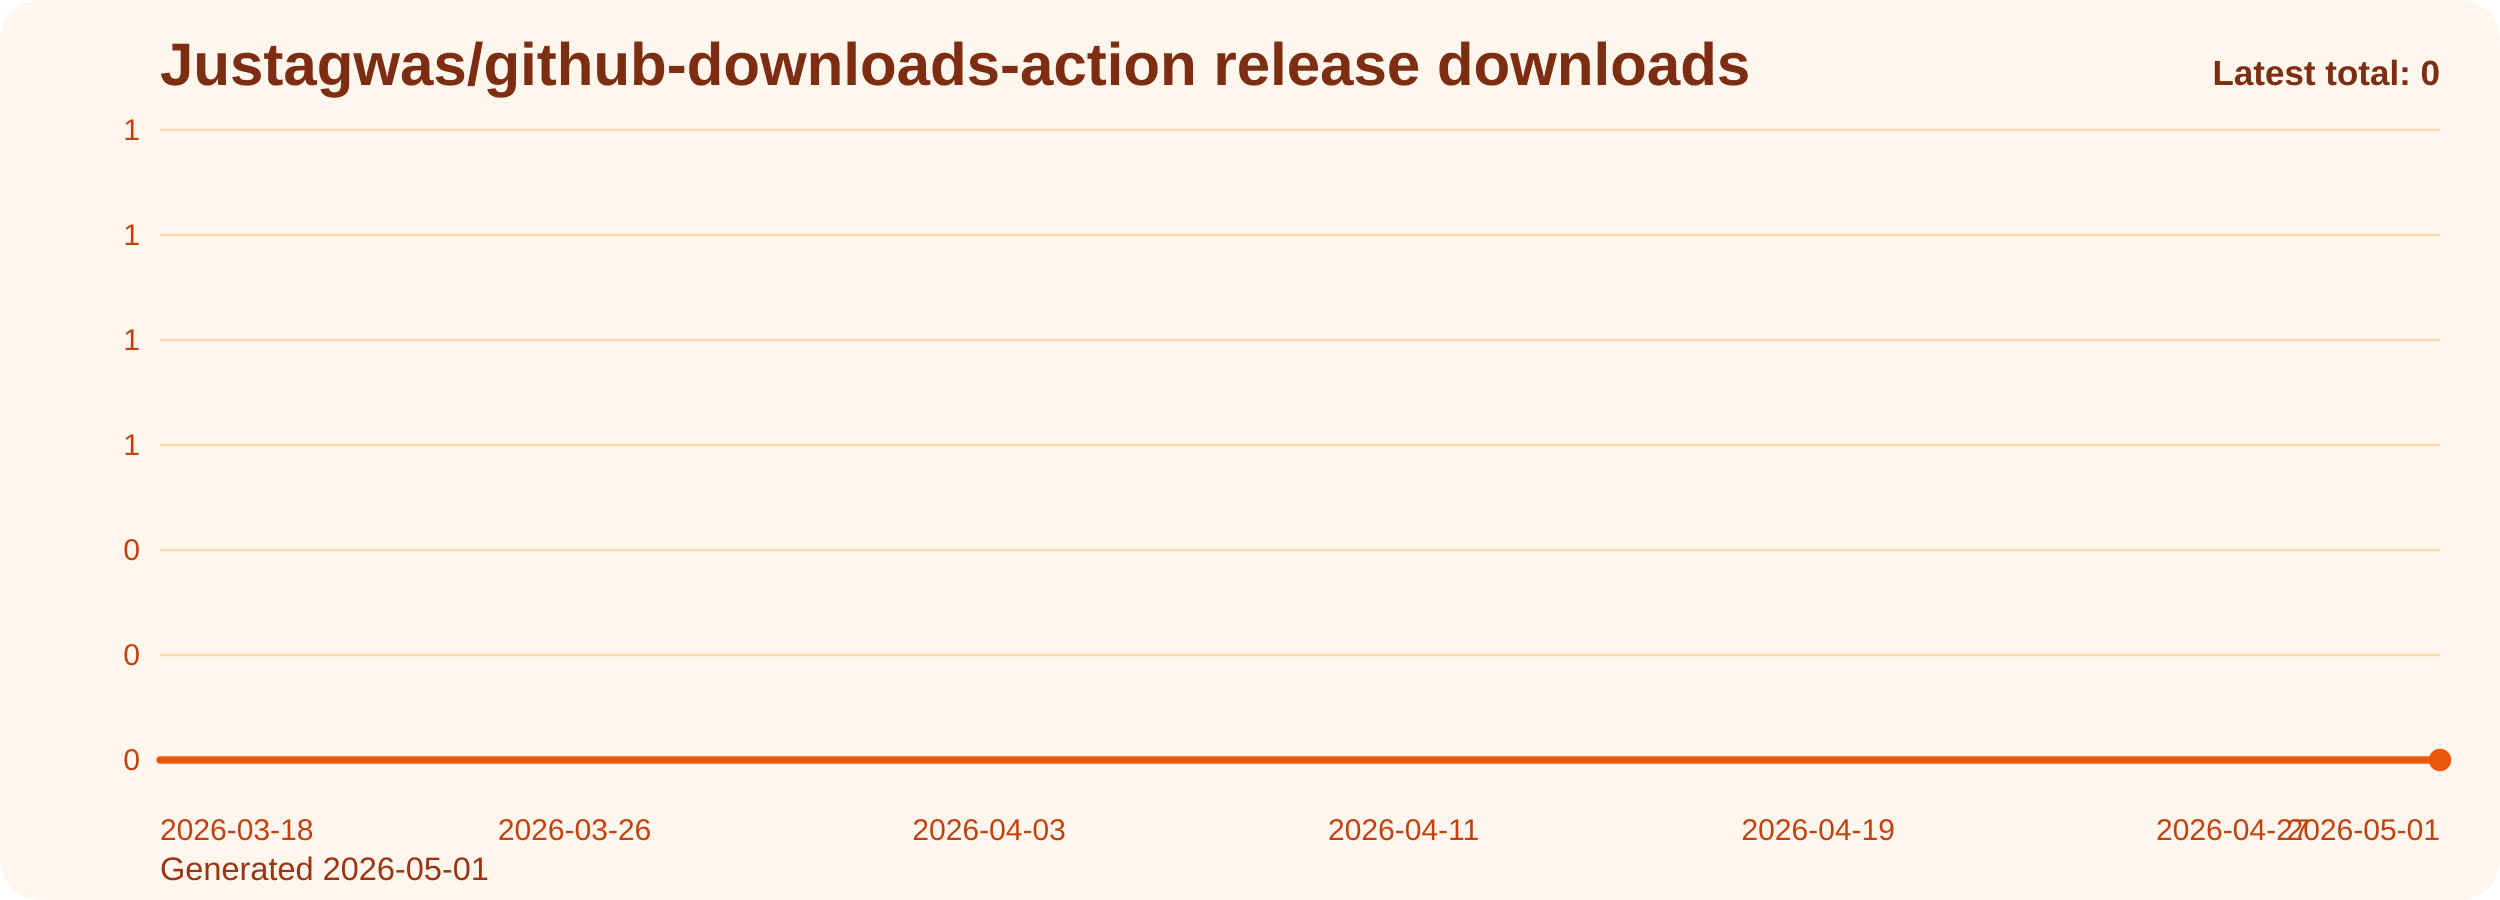
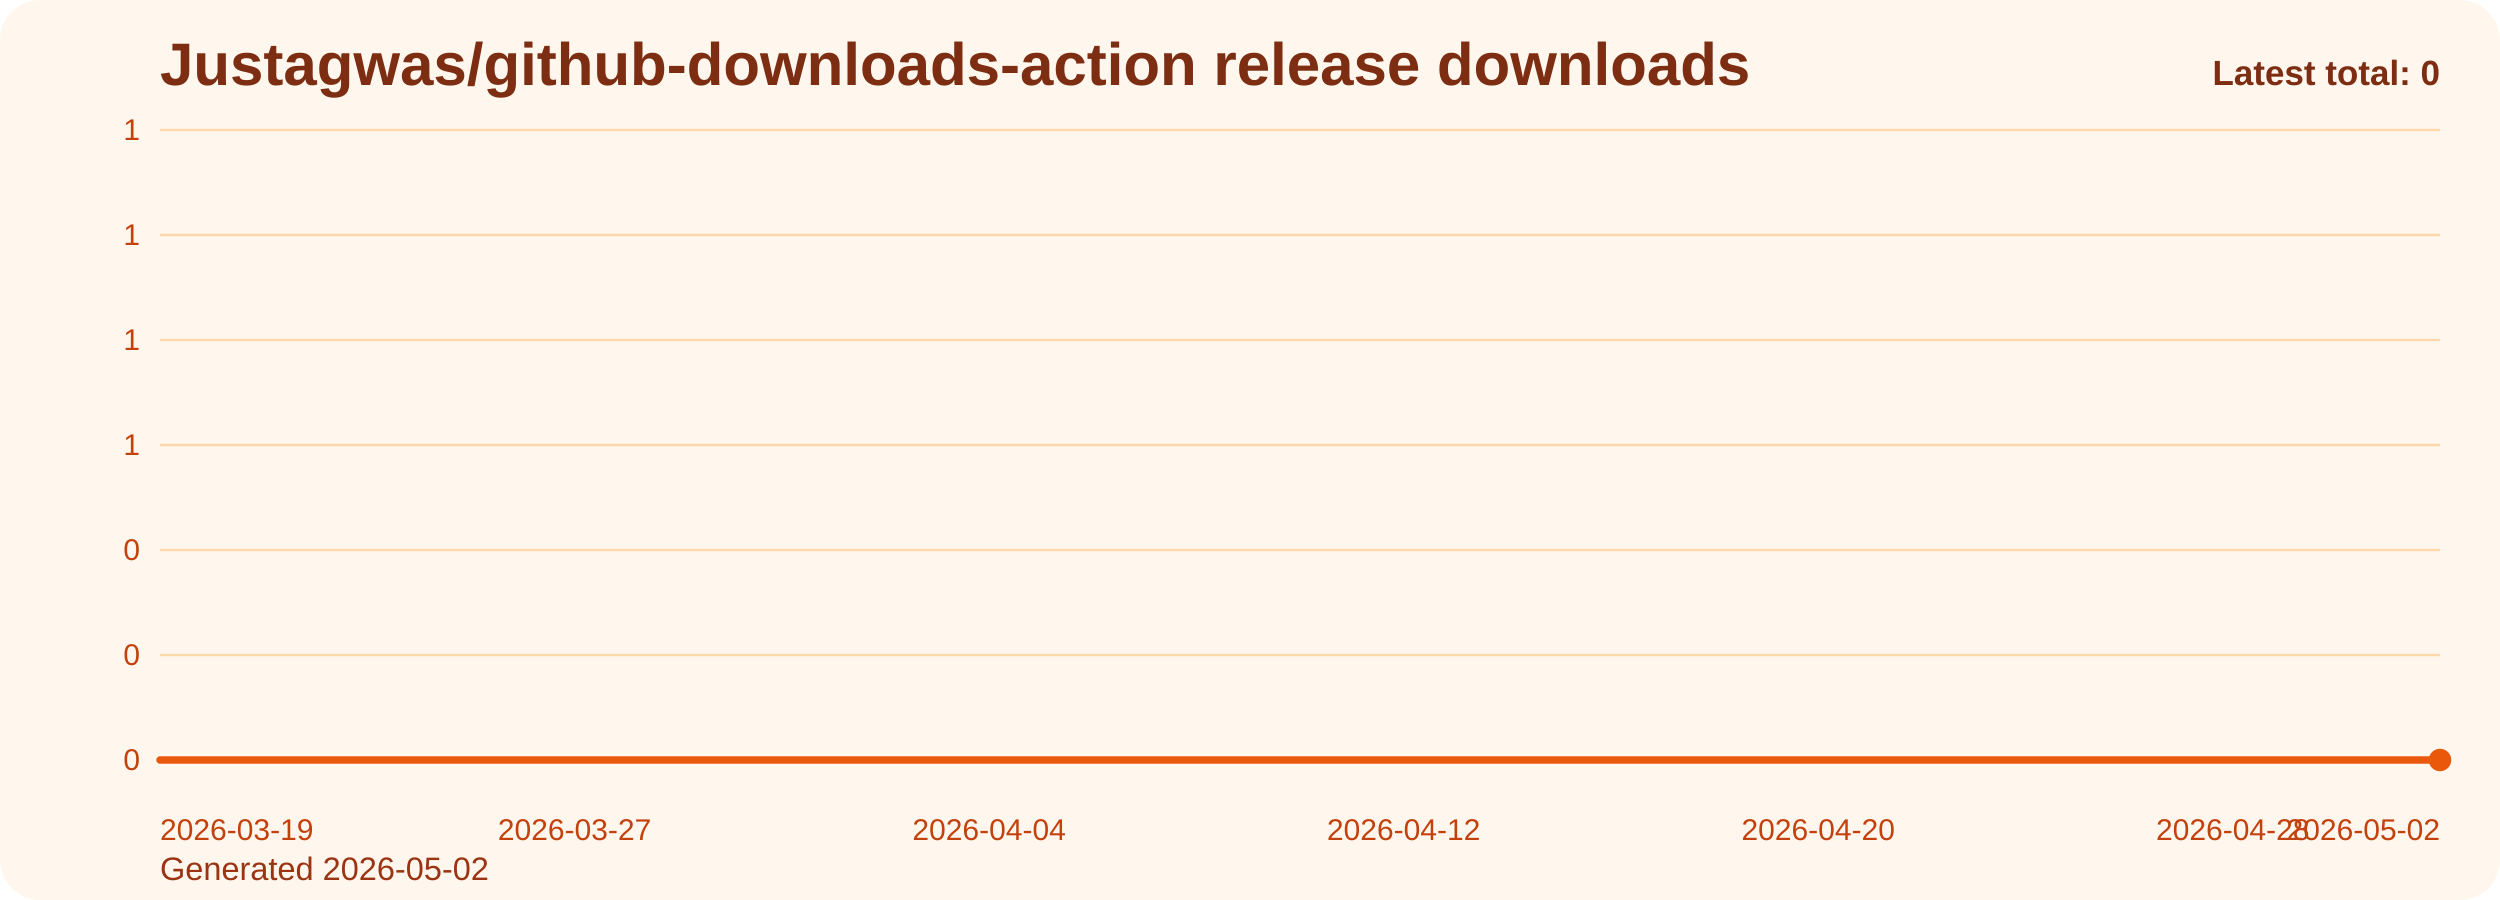
<svg xmlns="http://www.w3.org/2000/svg" viewBox="0 0 1000 360" role="img" aria-label="Justagwas/github-downloads-action release downloads chart">
  <defs>
    <linearGradient id="fill-total-trend-orange" x1="0" y1="0" x2="0" y2="1">
      <stop offset="0%" stop-color="#f97316" stop-opacity="0.32" />
      <stop offset="100%" stop-color="#f97316" stop-opacity="0.05" />
    </linearGradient>
    <style>
      .bg { fill: #fff7ed; }
      .title { font: 700 24px Arial, sans-serif; fill: #7c2d12; }
      .sub { font: 400 13px Arial, sans-serif; fill: #9a3412; }
      .grid { stroke: #fed7aa; stroke-width: 1; }
      .axis { font: 400 12px Arial, sans-serif; fill: #c2410c; }
      .line { fill: none; stroke: #ea580c; stroke-width: 3; stroke-linecap: round; stroke-linejoin: round; }
      .dot { fill: #ea580c; }
      .value { font: 600 11px Arial, sans-serif; fill: #9a3412; }
      .latest { font: 700 14px Arial, sans-serif; fill: #7c2d12; }
    </style>
  </defs>
  <rect class="bg" x="0" y="0" width="1000" height="360" rx="16" />
  <text class="title" x="64" y="34">Justagwas/github-downloads-action release downloads</text>
-   <text class="sub" x="64" y="352">Generated 2026-05-01</text>
+   <text class="sub" x="64" y="352">Generated 2026-05-02</text>
  <line x1="64" y1="52.00" x2="976" y2="52.00" class="grid" />
  <text x="56" y="56.00" text-anchor="end" class="axis">1</text>
  <line x1="64" y1="94.00" x2="976" y2="94.00" class="grid" />
  <text x="56" y="98.00" text-anchor="end" class="axis">1</text>
  <line x1="64" y1="136.00" x2="976" y2="136.00" class="grid" />
  <text x="56" y="140.00" text-anchor="end" class="axis">1</text>
  <line x1="64" y1="178.00" x2="976" y2="178.00" class="grid" />
  <text x="56" y="182.00" text-anchor="end" class="axis">1</text>
  <line x1="64" y1="220.00" x2="976" y2="220.00" class="grid" />
  <text x="56" y="224.00" text-anchor="end" class="axis">0</text>
  <line x1="64" y1="262.00" x2="976" y2="262.00" class="grid" />
  <text x="56" y="266.00" text-anchor="end" class="axis">0</text>
  <line x1="64" y1="304.00" x2="976" y2="304.00" class="grid" />
  <text x="56" y="308.00" text-anchor="end" class="axis">0</text>
  <path d="M 64.00 304 L 64.00 304.00 L 84.73 304.00 L 105.45 304.00 L 126.18 304.00 L 146.91 304.00 L 167.64 304.00 L 188.36 304.00 L 209.09 304.00 L 229.82 304.00 L 250.55 304.00 L 271.27 304.00 L 292.00 304.00 L 312.73 304.00 L 333.45 304.00 L 354.18 304.00 L 374.91 304.00 L 395.64 304.00 L 416.36 304.00 L 437.09 304.00 L 457.82 304.00 L 478.55 304.00 L 499.27 304.00 L 520.00 304.00 L 540.73 304.00 L 561.45 304.00 L 582.18 304.00 L 602.91 304.00 L 623.64 304.00 L 644.36 304.00 L 665.09 304.00 L 685.82 304.00 L 706.55 304.00 L 727.27 304.00 L 748.00 304.00 L 768.73 304.00 L 789.45 304.00 L 810.18 304.00 L 830.91 304.00 L 851.64 304.00 L 872.36 304.00 L 893.09 304.00 L 913.82 304.00 L 934.55 304.00 L 955.27 304.00 L 976.00 304.00 L 976.00 304 Z" fill="url(#fill-total-trend-orange)" />
  <polyline class="line" points="64.00,304.00 84.73,304.00 105.45,304.00 126.18,304.00 146.91,304.00 167.64,304.00 188.36,304.00 209.09,304.00 229.82,304.00 250.55,304.00 271.27,304.00 292.00,304.00 312.73,304.00 333.45,304.00 354.18,304.00 374.91,304.00 395.64,304.00 416.36,304.00 437.09,304.00 457.82,304.00 478.55,304.00 499.27,304.00 520.00,304.00 540.73,304.00 561.45,304.00 582.18,304.00 602.91,304.00 623.64,304.00 644.36,304.00 665.09,304.00 685.82,304.00 706.55,304.00 727.27,304.00 748.00,304.00 768.73,304.00 789.45,304.00 810.18,304.00 830.91,304.00 851.64,304.00 872.36,304.00 893.09,304.00 913.82,304.00 934.55,304.00 955.27,304.00 976.00,304.00" />
  <circle class="dot" cx="976.00" cy="304.00" r="4.5" />
-   <text class="axis" x="64.00" y="336" text-anchor="start">2026-03-18</text>
-   <text class="axis" x="229.82" y="336" text-anchor="middle">2026-03-26</text>
-   <text class="axis" x="395.64" y="336" text-anchor="middle">2026-04-03</text>
-   <text class="axis" x="561.45" y="336" text-anchor="middle">2026-04-11</text>
-   <text class="axis" x="727.27" y="336" text-anchor="middle">2026-04-19</text>
-   <text class="axis" x="893.09" y="336" text-anchor="middle">2026-04-27</text>
-   <text class="axis" x="976.00" y="336" text-anchor="end">2026-05-01</text>
+   <text class="axis" x="64.00" y="336" text-anchor="start">2026-03-19</text>
+   <text class="axis" x="229.82" y="336" text-anchor="middle">2026-03-27</text>
+   <text class="axis" x="395.64" y="336" text-anchor="middle">2026-04-04</text>
+   <text class="axis" x="561.45" y="336" text-anchor="middle">2026-04-12</text>
+   <text class="axis" x="727.27" y="336" text-anchor="middle">2026-04-20</text>
+   <text class="axis" x="893.09" y="336" text-anchor="middle">2026-04-28</text>
+   <text class="axis" x="976.00" y="336" text-anchor="end">2026-05-02</text>
  <text class="latest" x="976" y="34" text-anchor="end">Latest total: 0</text>
</svg>
